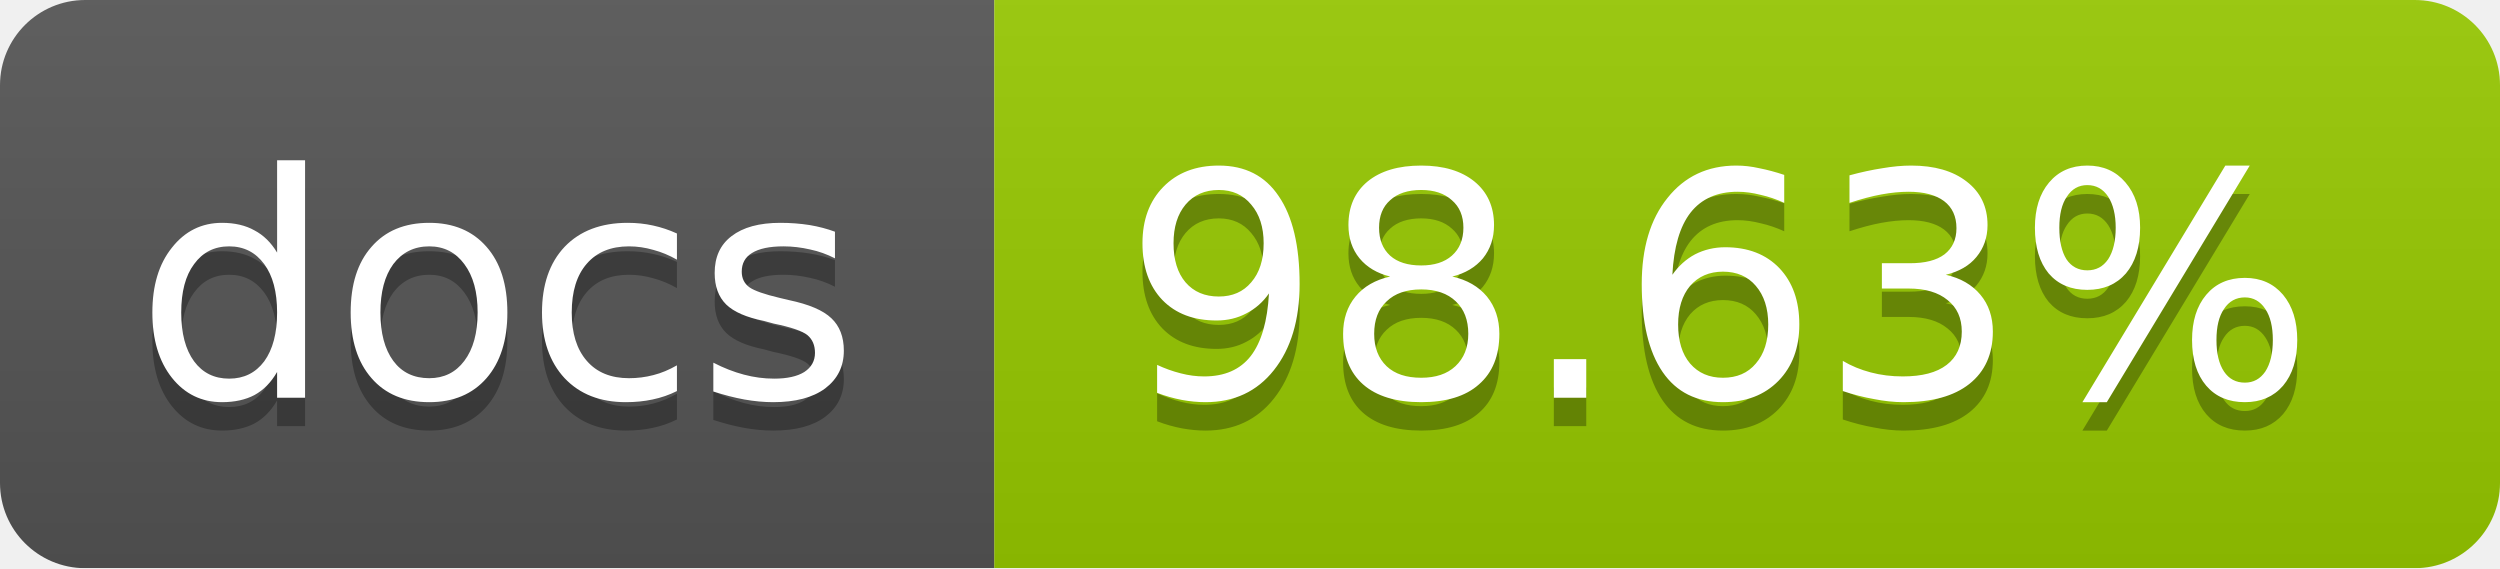
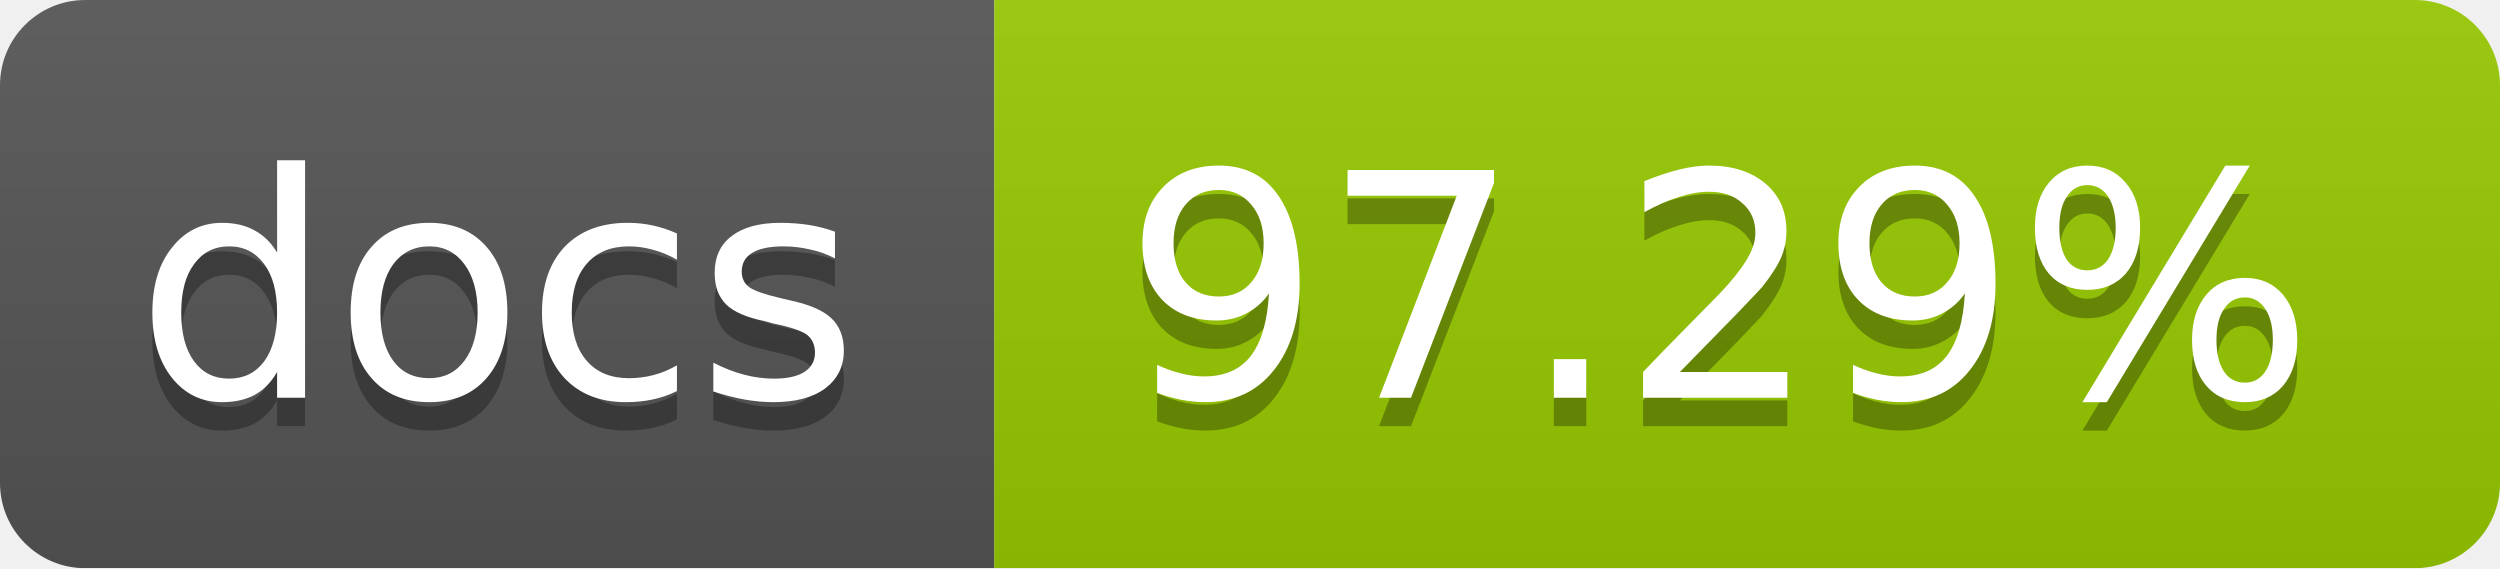
<svg xmlns="http://www.w3.org/2000/svg" width="88" height="20">
  <linearGradient id="b" x2="0" y2="100%">
    <stop offset="0" stop-color="#bbb" stop-opacity=".1" />
    <stop offset="1" stop-opacity=".1" />
  </linearGradient>
  <mask id="a">
    <rect width="88" height="20" rx="3" fill="#fff" />
  </mask>
  <g mask="url(#a)">
    <path fill="#555" d="M0 0h35v20H0z" />
    <path fill="#97CA00" d="M35 0h53v20H35z" />
    <path fill="url(#b)" d="M0 0h88v20H0z" />
  </g>
  <g fill="#fff" text-anchor="middle" font-family="DejaVu Sans,Verdana,Geneva,sans-serif" font-size="11">
    <text x="17.5" y="15" fill="#010101" fill-opacity=".3">docs</text>
    <text x="17.5" y="14">docs</text>
-     <text x="60.5" y="15" fill="#010101" fill-opacity=".3">98.63%</text>
-     <text x="60.5" y="14">98.63%</text>
+     <text x="60.5" y="15" fill="#010101" fill-opacity=".3">97.29%</text>
+     <text x="60.5" y="14">97.29%</text>
  </g>
</svg>
